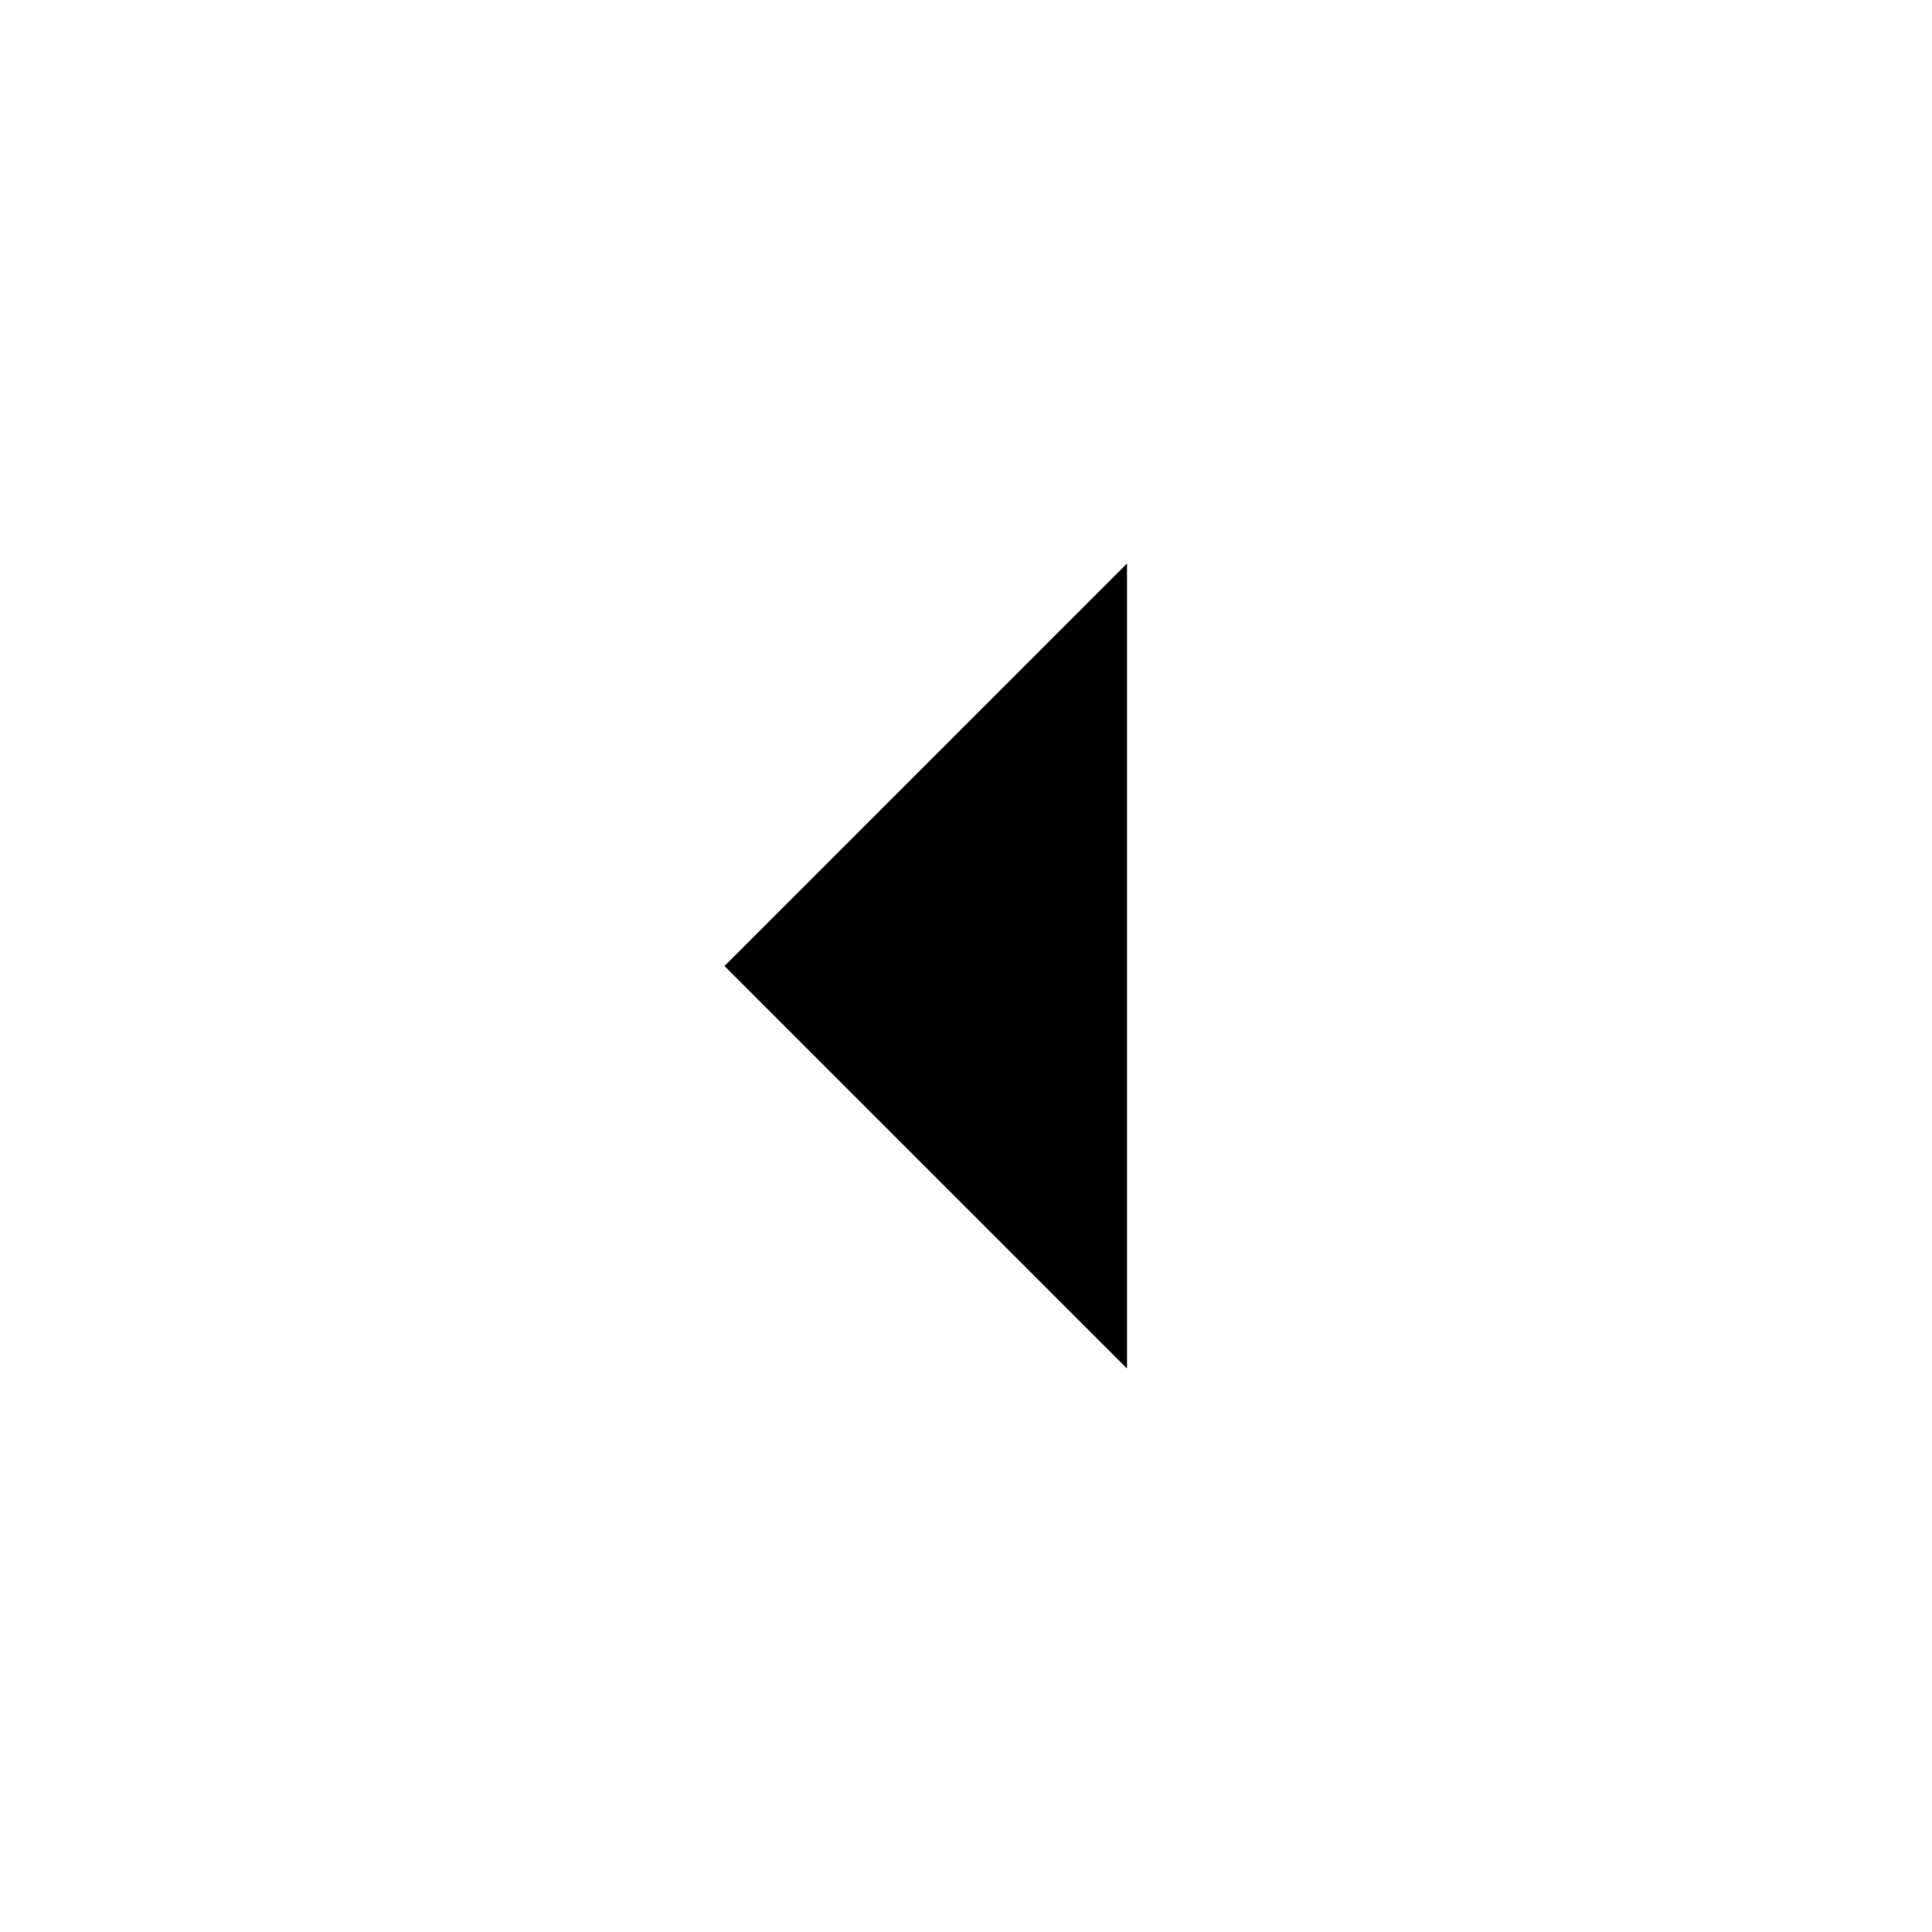
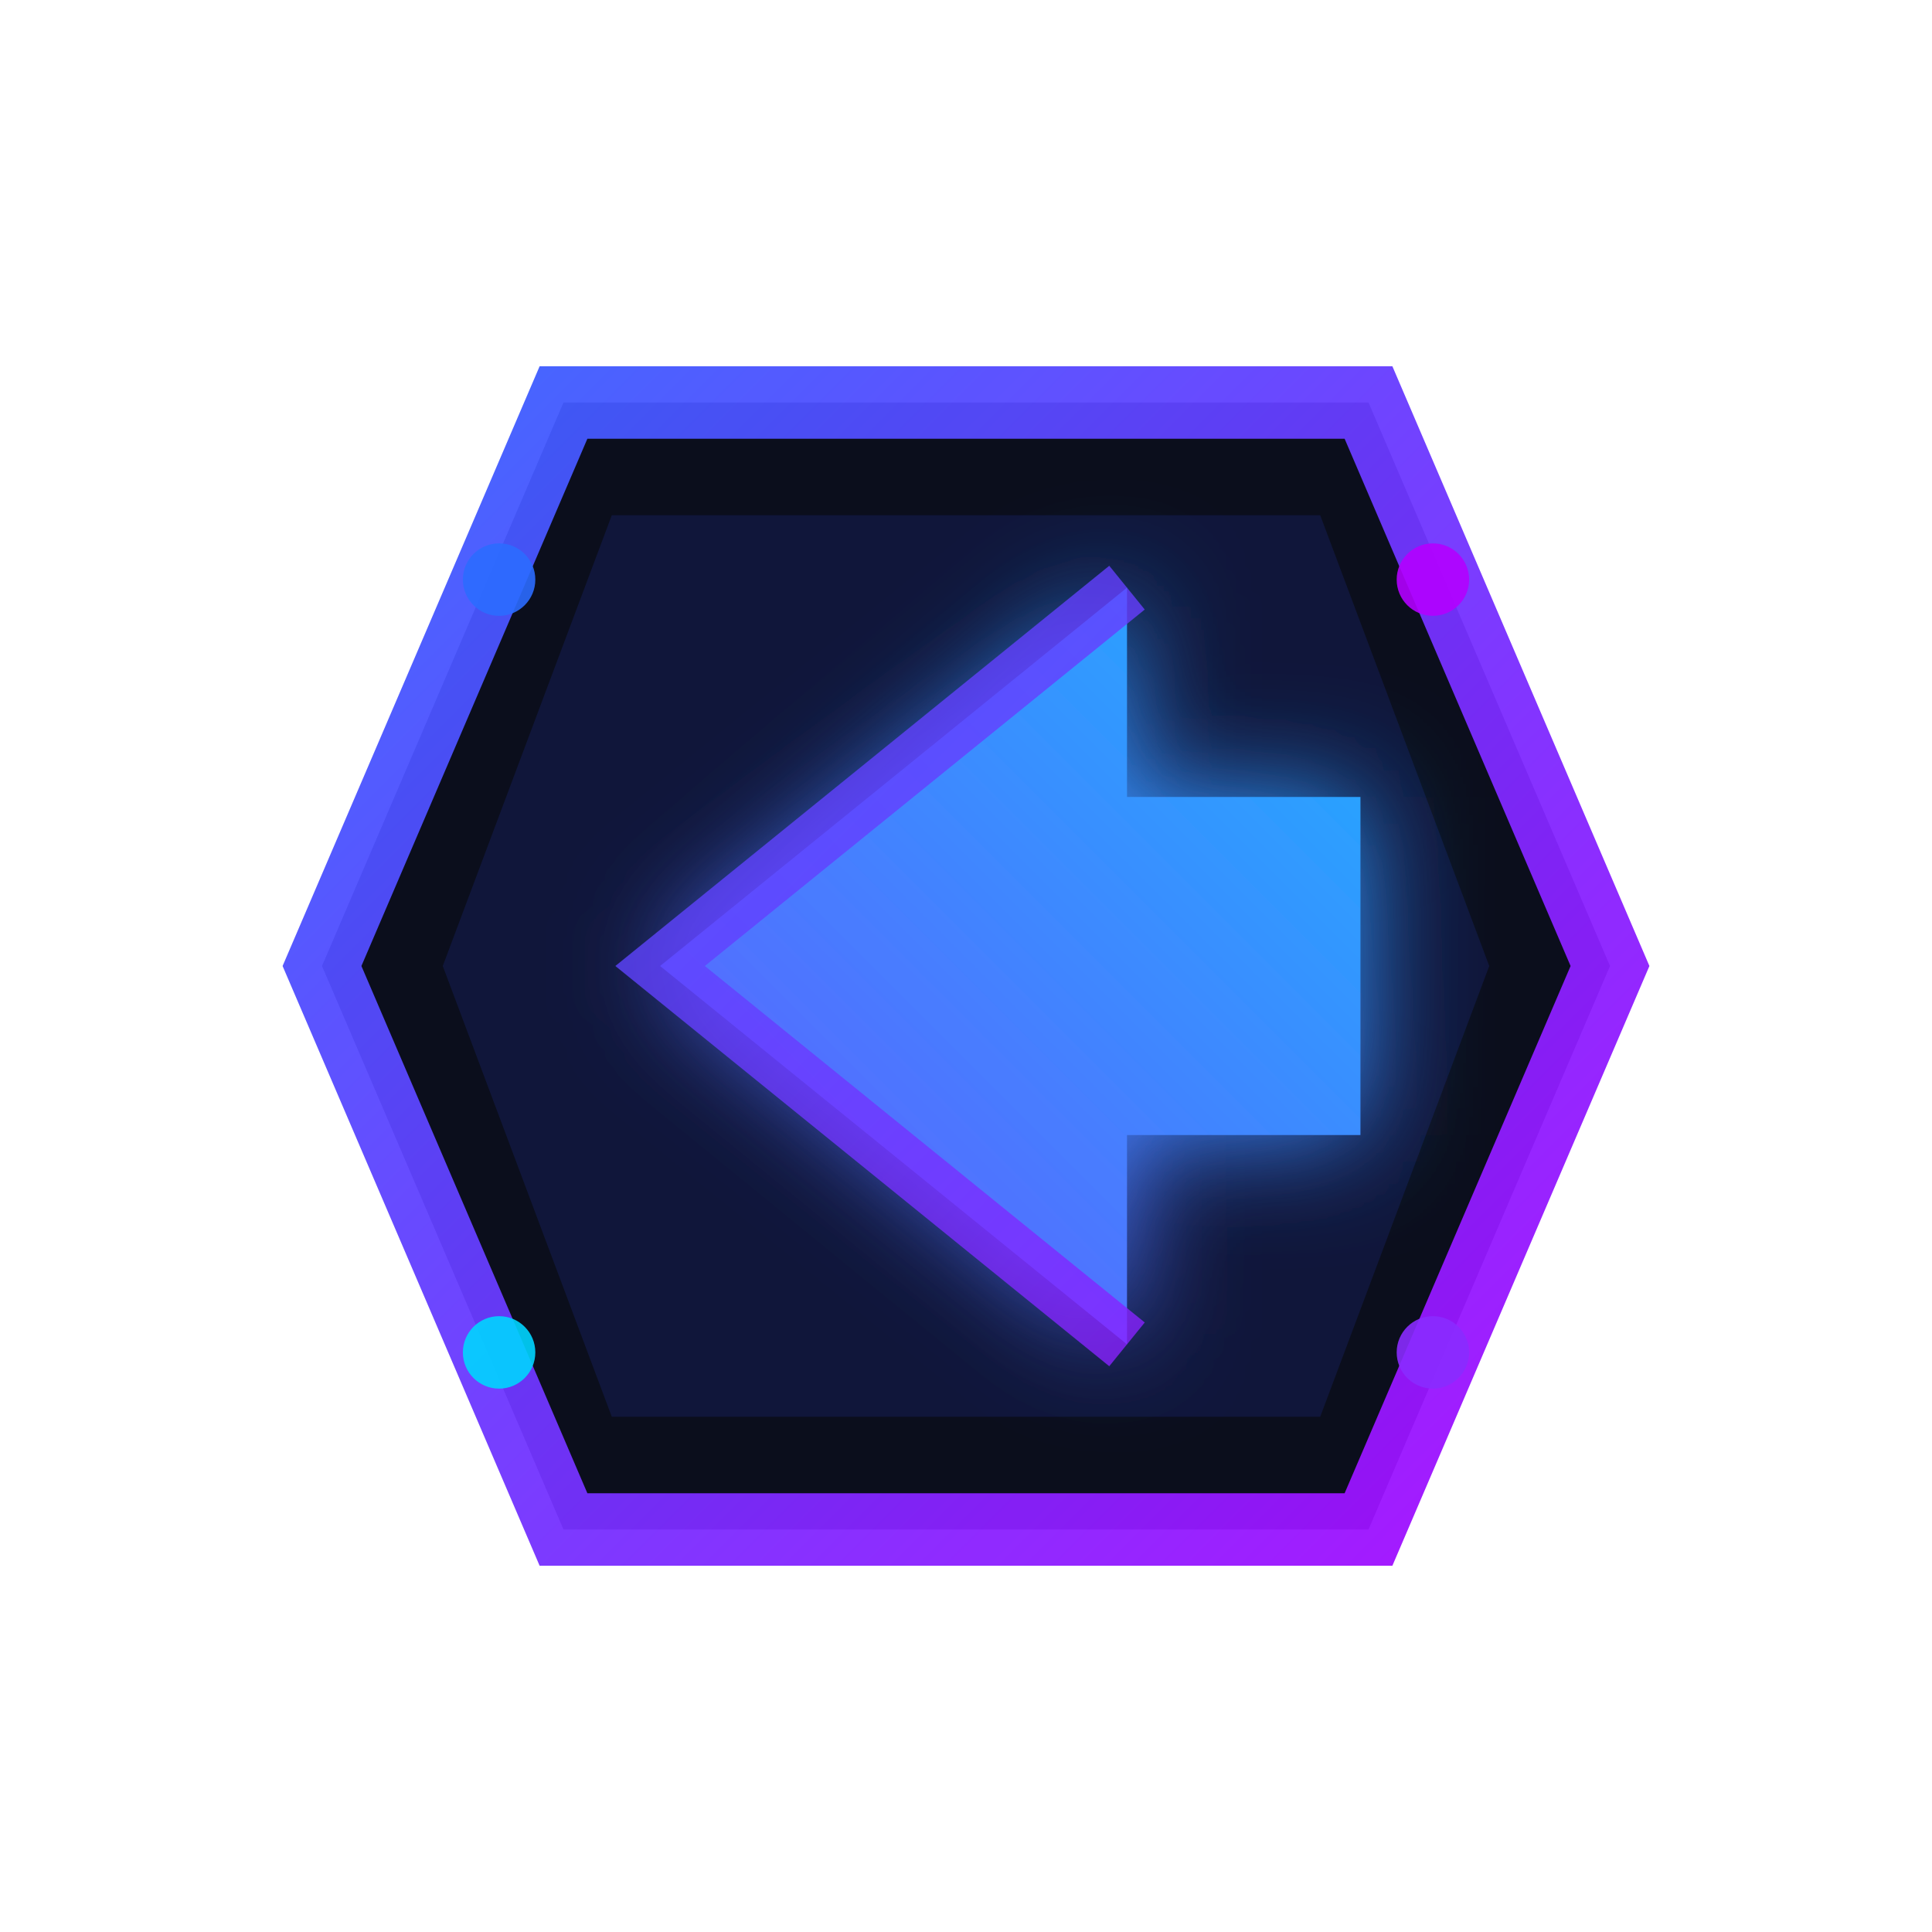
- <svg xmlns="http://www.w3.org/2000/svg" height="24" viewBox="0 0 24 24" width="24">
-   <path fill="none" d="M24 0v24H0V0h24z" />
-   <path d="M14 7l-5 5 5 5V7z" />
+ <svg xmlns="http://www.w3.org/2000/svg" width="24" height="24" viewBox="0 0 24 24">
+   <defs>
+     <linearGradient id="pb" x1="3" y1="3" x2="21" y2="21" gradientUnits="userSpaceOnUse">
+       <stop offset="0" stop-color="#2B6CFF" />
+       <stop offset="1" stop-color="#B200FF" />
+     </linearGradient>
+     <linearGradient id="pb2" x1="21" y1="3" x2="3" y2="21" gradientUnits="userSpaceOnUse">
+       <stop offset="0" stop-color="#00D5FF" />
+       <stop offset="1" stop-color="#8A2BFF" />
+     </linearGradient>
+     <filter id="softGlow" x="-30%" y="-30%" width="160%" height="160%">
+       <feGaussianBlur stdDeviation="0.7" result="b" />
+       <feMerge>
+         <feMergeNode in="b" />
+         <feMergeNode in="SourceGraphic" />
+       </feMerge>
+     </filter>
+   </defs>
+   <path d="M7 5h10l3 7-3 7H7l-3-7z" fill="#0B0E1C" />
+   <path d="M7.6 6.4h8.8l2.1 5.6-2.1 5.6H7.6L5.5 12z" fill="#10163A" />
+   <path d="M7 5h10l3 7-3 7H7l-3-7z" fill="none" stroke="url(#pb)" stroke-width="0.9" opacity="0.95" />
+   <circle cx="6.2" cy="7.2" r="0.45" fill="#2B6CFF" opacity="0.9" />
+   <circle cx="17.8" cy="7.2" r="0.45" fill="#B200FF" opacity="0.9" />
+   <circle cx="6.2" cy="16.8" r="0.45" fill="#00D5FF" opacity="0.9" />
+   <circle cx="17.8" cy="16.8" r="0.45" fill="#8A2BFF" opacity="0.9" />
+   <path d="M14 7.3L8.2 12 14 16.7v-2.6h2.9V9.9H14V7.3z" fill="url(#pb2)" filter="url(#softGlow)" />
+   <path d="M14 7.3L8.2 12 14 16.7" fill="none" stroke="url(#pb)" stroke-width="0.7" opacity="0.8" />
</svg>
